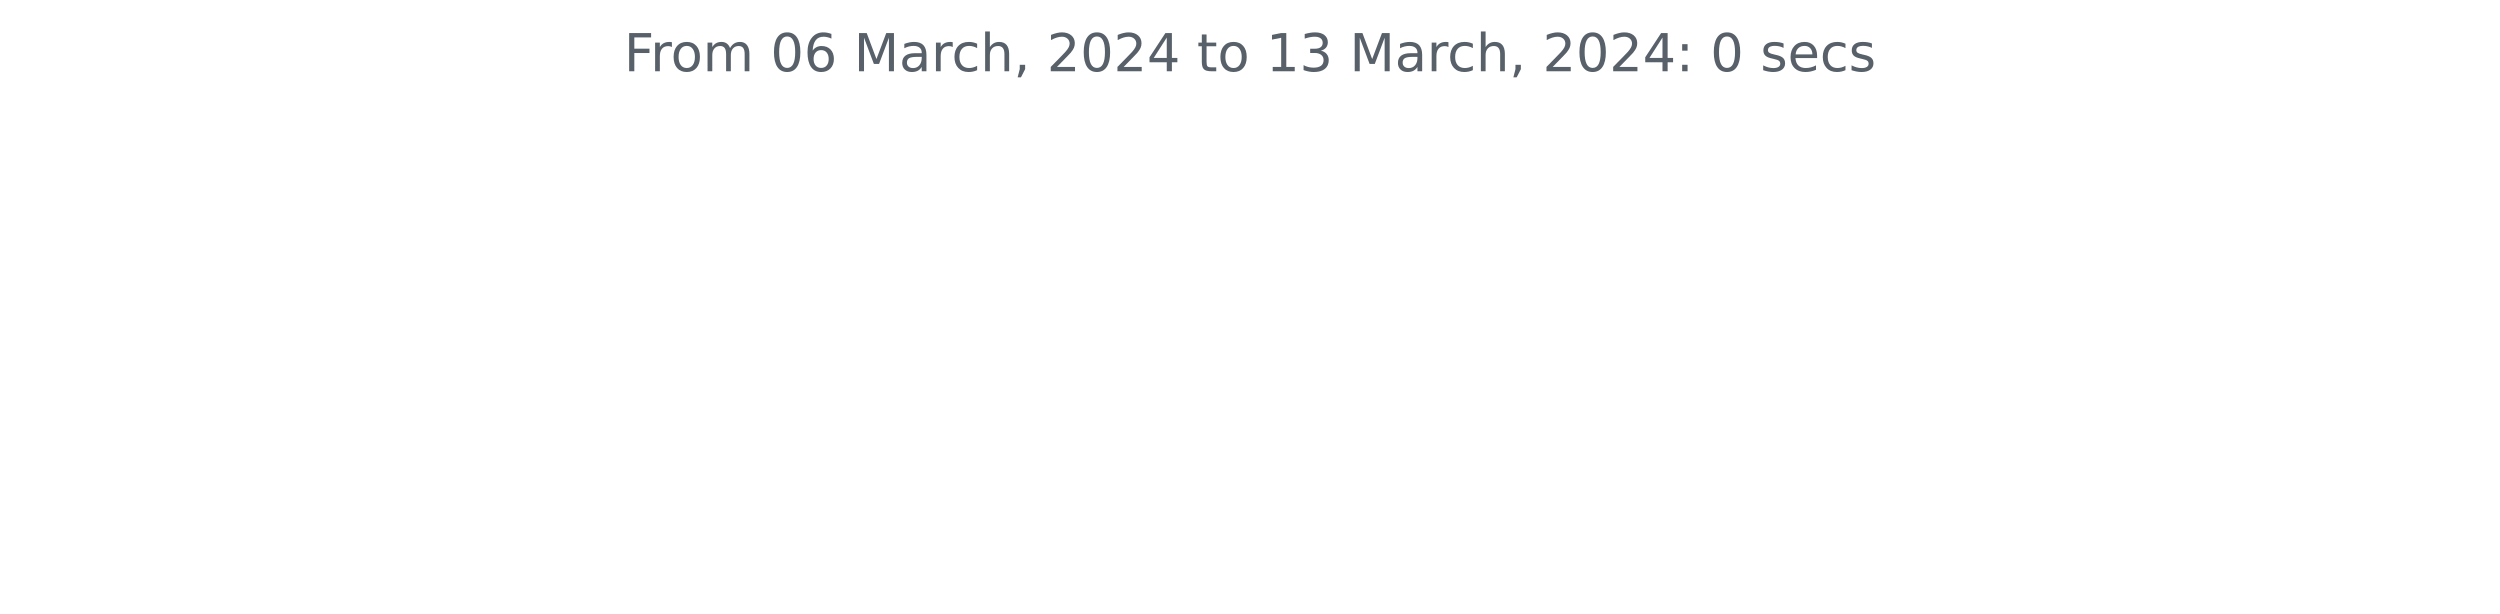
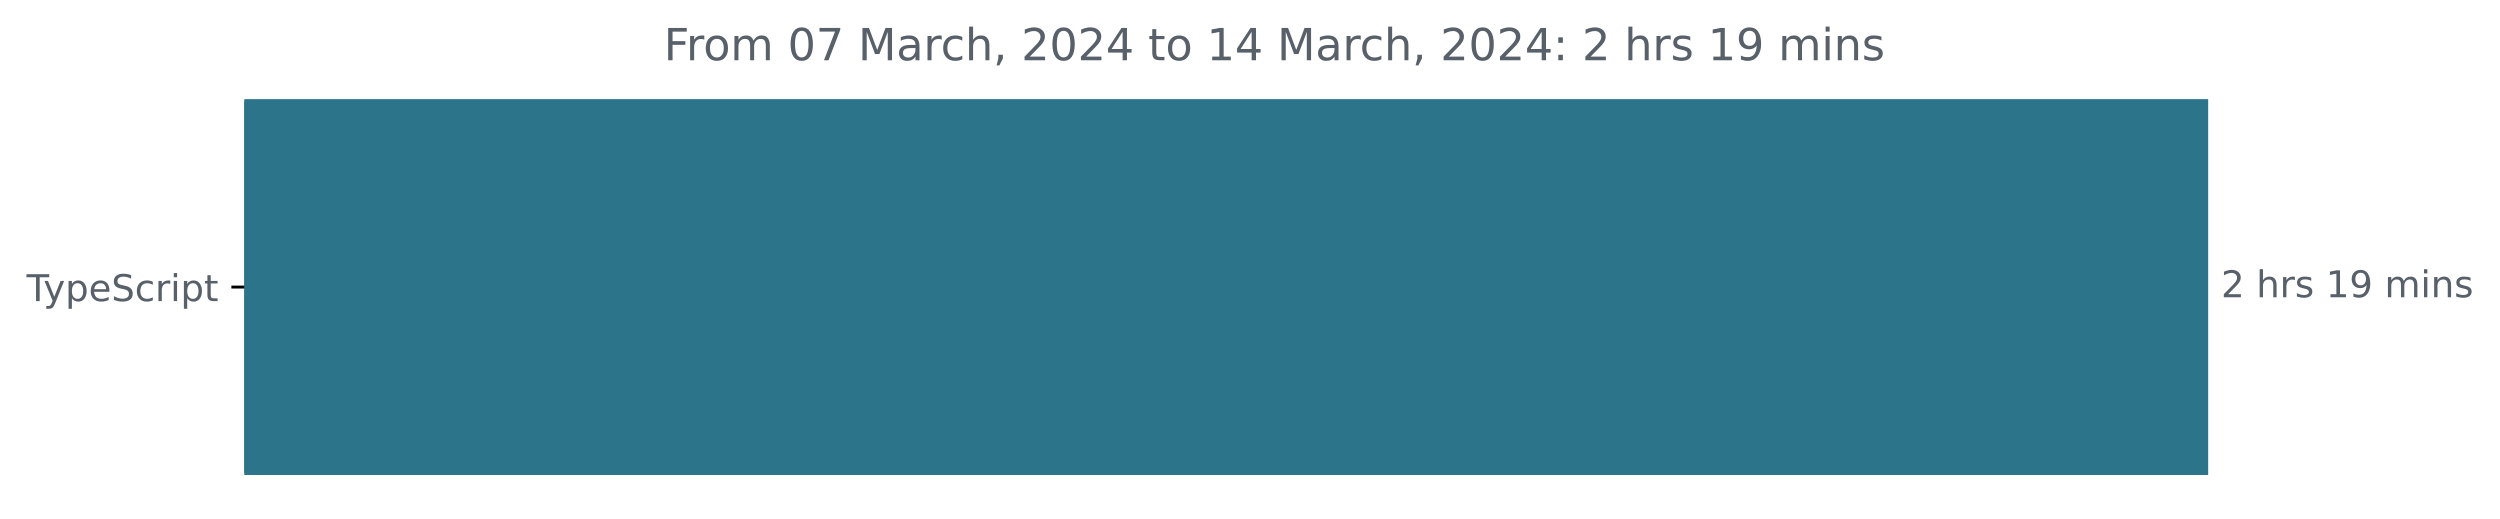
- <svg xmlns="http://www.w3.org/2000/svg" xmlns:xlink="http://www.w3.org/1999/xlink" width="572.4pt" height="140.398pt" viewBox="0 0 572.4 140.398" version="1.1">
+ <svg xmlns="http://www.w3.org/2000/svg" xmlns:xlink="http://www.w3.org/1999/xlink" width="677.144pt" height="140.398pt" viewBox="0 0 677.144 140.398" version="1.1">
  <defs>
    <style type="text/css">*{stroke-linejoin: round; stroke-linecap: butt}</style>
  </defs>
  <g id="figure_1">
    <g id="patch_1">
-       <path d="M 0 140.398  L 572.4 140.398  L 572.4 0  L 0 0  L 0 140.398  z " style="fill: none" />
+       <path d="M -0 140.398  L 677.144 140.398  L 677.144 0  L -0 0  L -0 140.398  z " style="fill: none" />
    </g>
    <g id="axes_1">
+       <g id="patch_2">
+         <path d="M 66.17 27.358  L 597.599 27.358  L 597.599 128.158  L 66.17 128.158  z " clip-path="url(#pe97aa6193c)" style="fill: #2b7489; stroke: #2b7489; stroke-linejoin: miter" />
+       </g>
      <g id="matplotlib.axis_1" />
-       <g id="matplotlib.axis_2" />
-       <g id="text_1">
-         <g style="fill: #586069" transform="translate(142.8731 16.31812)scale(0.12 -0.12)">
+       <g id="matplotlib.axis_2">
+         <g id="ytick_1">
+           <g id="line2d_1">
+             <defs>
+               <path id="mb9808fc2c8" d="M 0 0  L -3.5 0  " style="stroke: #000000; stroke-width: 0.8" />
+             </defs>
+             <g>
+               <use xlink:href="#mb9808fc2c8" x="66.17" y="77.758" style="stroke: #000000; stroke-width: 0.8" />
+             </g>
+           </g>
+           <g id="text_1">
+             <g style="fill: #586069" transform="translate(7.2 81.55734)scale(0.1 -0.1)">
+               <defs>
+                 <path id="DejaVuSans-54" d="M -19 4666  L 3928 4666  L 3928 4134  L 2272 4134  L 2272 0  L 1638 0  L 1638 4134  L -19 4134  L -19 4666  z " transform="scale(0.015625)" />
+                 <path id="DejaVuSans-79" d="M 2059 -325  Q 1816 -950 1584 -1140  Q 1353 -1331 966 -1331  L 506 -1331  L 506 -850  L 844 -850  Q 1081 -850 1212 -737  Q 1344 -625 1503 -206  L 1606 56  L 191 3500  L 800 3500  L 1894 763  L 2988 3500  L 3597 3500  L 2059 -325  z " transform="scale(0.015625)" />
+                 <path id="DejaVuSans-70" d="M 1159 525  L 1159 -1331  L 581 -1331  L 581 3500  L 1159 3500  L 1159 2969  Q 1341 3281 1617 3432  Q 1894 3584 2278 3584  Q 2916 3584 3314 3078  Q 3713 2572 3713 1747  Q 3713 922 3314 415  Q 2916 -91 2278 -91  Q 1894 -91 1617 61  Q 1341 213 1159 525  z M 3116 1747  Q 3116 2381 2855 2742  Q 2594 3103 2138 3103  Q 1681 3103 1420 2742  Q 1159 2381 1159 1747  Q 1159 1113 1420 752  Q 1681 391 2138 391  Q 2594 391 2855 752  Q 3116 1113 3116 1747  z " transform="scale(0.015625)" />
+                 <path id="DejaVuSans-65" d="M 3597 1894  L 3597 1613  L 953 1613  Q 991 1019 1311 708  Q 1631 397 2203 397  Q 2534 397 2845 478  Q 3156 559 3463 722  L 3463 178  Q 3153 47 2828 -22  Q 2503 -91 2169 -91  Q 1331 -91 842 396  Q 353 884 353 1716  Q 353 2575 817 3079  Q 1281 3584 2069 3584  Q 2775 3584 3186 3129  Q 3597 2675 3597 1894  z M 3022 2063  Q 3016 2534 2758 2815  Q 2500 3097 2075 3097  Q 1594 3097 1305 2825  Q 1016 2553 972 2059  L 3022 2063  z " transform="scale(0.015625)" />
+                 <path id="DejaVuSans-53" d="M 3425 4513  L 3425 3897  Q 3066 4069 2747 4153  Q 2428 4238 2131 4238  Q 1616 4238 1336 4038  Q 1056 3838 1056 3469  Q 1056 3159 1242 3001  Q 1428 2844 1947 2747  L 2328 2669  Q 3034 2534 3370 2195  Q 3706 1856 3706 1288  Q 3706 609 3251 259  Q 2797 -91 1919 -91  Q 1588 -91 1214 -16  Q 841 59 441 206  L 441 856  Q 825 641 1194 531  Q 1563 422 1919 422  Q 2459 422 2753 634  Q 3047 847 3047 1241  Q 3047 1584 2836 1778  Q 2625 1972 2144 2069  L 1759 2144  Q 1053 2284 737 2584  Q 422 2884 422 3419  Q 422 4038 858 4394  Q 1294 4750 2059 4750  Q 2388 4750 2728 4690  Q 3069 4631 3425 4513  z " transform="scale(0.015625)" />
+                 <path id="DejaVuSans-63" d="M 3122 3366  L 3122 2828  Q 2878 2963 2633 3030  Q 2388 3097 2138 3097  Q 1578 3097 1268 2742  Q 959 2388 959 1747  Q 959 1106 1268 751  Q 1578 397 2138 397  Q 2388 397 2633 464  Q 2878 531 3122 666  L 3122 134  Q 2881 22 2623 -34  Q 2366 -91 2075 -91  Q 1284 -91 818 406  Q 353 903 353 1747  Q 353 2603 823 3093  Q 1294 3584 2113 3584  Q 2378 3584 2631 3529  Q 2884 3475 3122 3366  z " transform="scale(0.015625)" />
+                 <path id="DejaVuSans-72" d="M 2631 2963  Q 2534 3019 2420 3045  Q 2306 3072 2169 3072  Q 1681 3072 1420 2755  Q 1159 2438 1159 1844  L 1159 0  L 581 0  L 581 3500  L 1159 3500  L 1159 2956  Q 1341 3275 1631 3429  Q 1922 3584 2338 3584  Q 2397 3584 2469 3576  Q 2541 3569 2628 3553  L 2631 2963  z " transform="scale(0.015625)" />
+                 <path id="DejaVuSans-69" d="M 603 3500  L 1178 3500  L 1178 0  L 603 0  L 603 3500  z M 603 4863  L 1178 4863  L 1178 4134  L 603 4134  L 603 4863  z " transform="scale(0.015625)" />
+                 <path id="DejaVuSans-74" d="M 1172 4494  L 1172 3500  L 2356 3500  L 2356 3053  L 1172 3053  L 1172 1153  Q 1172 725 1289 603  Q 1406 481 1766 481  L 2356 481  L 2356 0  L 1766 0  Q 1100 0 847 248  Q 594 497 594 1153  L 594 3053  L 172 3053  L 172 3500  L 594 3500  L 594 4494  L 1172 4494  z " transform="scale(0.015625)" />
+               </defs>
+               <use xlink:href="#DejaVuSans-54" />
+               <use xlink:href="#DejaVuSans-79" x="45.459" />
+               <use xlink:href="#DejaVuSans-70" x="104.639" />
+               <use xlink:href="#DejaVuSans-65" x="168.115" />
+               <use xlink:href="#DejaVuSans-53" x="229.639" />
+               <use xlink:href="#DejaVuSans-63" x="293.115" />
+               <use xlink:href="#DejaVuSans-72" x="348.096" />
+               <use xlink:href="#DejaVuSans-69" x="389.209" />
+               <use xlink:href="#DejaVuSans-70" x="416.992" />
+               <use xlink:href="#DejaVuSans-74" x="480.469" />
+             </g>
+           </g>
+         </g>
+       </g>
+       <g id="text_2">
+         <g style="fill: #586069" transform="translate(601.5989 80.5175)scale(0.1 -0.1)">
+           <defs>
+             <path id="DejaVuSans-32" d="M 1228 531  L 3431 531  L 3431 0  L 469 0  L 469 531  Q 828 903 1448 1529  Q 2069 2156 2228 2338  Q 2531 2678 2651 2914  Q 2772 3150 2772 3378  Q 2772 3750 2511 3984  Q 2250 4219 1831 4219  Q 1534 4219 1204 4116  Q 875 4013 500 3803  L 500 4441  Q 881 4594 1212 4672  Q 1544 4750 1819 4750  Q 2544 4750 2975 4387  Q 3406 4025 3406 3419  Q 3406 3131 3298 2873  Q 3191 2616 2906 2266  Q 2828 2175 2409 1742  Q 1991 1309 1228 531  z " transform="scale(0.015625)" />
+             <path id="DejaVuSans-20" transform="scale(0.015625)" />
+             <path id="DejaVuSans-68" d="M 3513 2113  L 3513 0  L 2938 0  L 2938 2094  Q 2938 2591 2744 2837  Q 2550 3084 2163 3084  Q 1697 3084 1428 2787  Q 1159 2491 1159 1978  L 1159 0  L 581 0  L 581 4863  L 1159 4863  L 1159 2956  Q 1366 3272 1645 3428  Q 1925 3584 2291 3584  Q 2894 3584 3203 3211  Q 3513 2838 3513 2113  z " transform="scale(0.015625)" />
+             <path id="DejaVuSans-73" d="M 2834 3397  L 2834 2853  Q 2591 2978 2328 3040  Q 2066 3103 1784 3103  Q 1356 3103 1142 2972  Q 928 2841 928 2578  Q 928 2378 1081 2264  Q 1234 2150 1697 2047  L 1894 2003  Q 2506 1872 2764 1633  Q 3022 1394 3022 966  Q 3022 478 2636 193  Q 2250 -91 1575 -91  Q 1294 -91 989 -36  Q 684 19 347 128  L 347 722  Q 666 556 975 473  Q 1284 391 1588 391  Q 1994 391 2212 530  Q 2431 669 2431 922  Q 2431 1156 2273 1281  Q 2116 1406 1581 1522  L 1381 1569  Q 847 1681 609 1914  Q 372 2147 372 2553  Q 372 3047 722 3315  Q 1072 3584 1716 3584  Q 2034 3584 2315 3537  Q 2597 3491 2834 3397  z " transform="scale(0.015625)" />
+             <path id="DejaVuSans-31" d="M 794 531  L 1825 531  L 1825 4091  L 703 3866  L 703 4441  L 1819 4666  L 2450 4666  L 2450 531  L 3481 531  L 3481 0  L 794 0  L 794 531  z " transform="scale(0.015625)" />
+             <path id="DejaVuSans-39" d="M 703 97  L 703 672  Q 941 559 1184 500  Q 1428 441 1663 441  Q 2288 441 2617 861  Q 2947 1281 2994 2138  Q 2813 1869 2534 1725  Q 2256 1581 1919 1581  Q 1219 1581 811 2004  Q 403 2428 403 3163  Q 403 3881 828 4315  Q 1253 4750 1959 4750  Q 2769 4750 3195 4129  Q 3622 3509 3622 2328  Q 3622 1225 3098 567  Q 2575 -91 1691 -91  Q 1453 -91 1209 -44  Q 966 3 703 97  z M 1959 2075  Q 2384 2075 2632 2365  Q 2881 2656 2881 3163  Q 2881 3666 2632 3958  Q 2384 4250 1959 4250  Q 1534 4250 1286 3958  Q 1038 3666 1038 3163  Q 1038 2656 1286 2365  Q 1534 2075 1959 2075  z " transform="scale(0.015625)" />
+             <path id="DejaVuSans-6d" d="M 3328 2828  Q 3544 3216 3844 3400  Q 4144 3584 4550 3584  Q 5097 3584 5394 3201  Q 5691 2819 5691 2113  L 5691 0  L 5113 0  L 5113 2094  Q 5113 2597 4934 2840  Q 4756 3084 4391 3084  Q 3944 3084 3684 2787  Q 3425 2491 3425 1978  L 3425 0  L 2847 0  L 2847 2094  Q 2847 2600 2669 2842  Q 2491 3084 2119 3084  Q 1678 3084 1418 2786  Q 1159 2488 1159 1978  L 1159 0  L 581 0  L 581 3500  L 1159 3500  L 1159 2956  Q 1356 3278 1631 3431  Q 1906 3584 2284 3584  Q 2666 3584 2933 3390  Q 3200 3197 3328 2828  z " transform="scale(0.015625)" />
+             <path id="DejaVuSans-6e" d="M 3513 2113  L 3513 0  L 2938 0  L 2938 2094  Q 2938 2591 2744 2837  Q 2550 3084 2163 3084  Q 1697 3084 1428 2787  Q 1159 2491 1159 1978  L 1159 0  L 581 0  L 581 3500  L 1159 3500  L 1159 2956  Q 1366 3272 1645 3428  Q 1925 3584 2291 3584  Q 2894 3584 3203 3211  Q 3513 2838 3513 2113  z " transform="scale(0.015625)" />
+           </defs>
+           <use xlink:href="#DejaVuSans-32" />
+           <use xlink:href="#DejaVuSans-20" x="63.623" />
+           <use xlink:href="#DejaVuSans-68" x="95.41" />
+           <use xlink:href="#DejaVuSans-72" x="158.789" />
+           <use xlink:href="#DejaVuSans-73" x="199.902" />
+           <use xlink:href="#DejaVuSans-20" x="252.002" />
+           <use xlink:href="#DejaVuSans-31" x="283.789" />
+           <use xlink:href="#DejaVuSans-39" x="347.412" />
+           <use xlink:href="#DejaVuSans-20" x="411.035" />
+           <use xlink:href="#DejaVuSans-6d" x="442.822" />
+           <use xlink:href="#DejaVuSans-69" x="540.234" />
+           <use xlink:href="#DejaVuSans-6e" x="568.018" />
+           <use xlink:href="#DejaVuSans-73" x="631.396" />
+         </g>
+       </g>
+       <g id="text_3">
+         <g style="fill: #586069" transform="translate(179.8028 16.31812)scale(0.12 -0.12)">
          <defs>
            <path id="DejaVuSans-46" d="M 628 4666  L 3309 4666  L 3309 4134  L 1259 4134  L 1259 2759  L 3109 2759  L 3109 2228  L 1259 2228  L 1259 0  L 628 0  L 628 4666  z " transform="scale(0.015625)" />
-             <path id="DejaVuSans-72" d="M 2631 2963  Q 2534 3019 2420 3045  Q 2306 3072 2169 3072  Q 1681 3072 1420 2755  Q 1159 2438 1159 1844  L 1159 0  L 581 0  L 581 3500  L 1159 3500  L 1159 2956  Q 1341 3275 1631 3429  Q 1922 3584 2338 3584  Q 2397 3584 2469 3576  Q 2541 3569 2628 3553  L 2631 2963  z " transform="scale(0.015625)" />
            <path id="DejaVuSans-6f" d="M 1959 3097  Q 1497 3097 1228 2736  Q 959 2375 959 1747  Q 959 1119 1226 758  Q 1494 397 1959 397  Q 2419 397 2687 759  Q 2956 1122 2956 1747  Q 2956 2369 2687 2733  Q 2419 3097 1959 3097  z M 1959 3584  Q 2709 3584 3137 3096  Q 3566 2609 3566 1747  Q 3566 888 3137 398  Q 2709 -91 1959 -91  Q 1206 -91 779 398  Q 353 888 353 1747  Q 353 2609 779 3096  Q 1206 3584 1959 3584  z " transform="scale(0.015625)" />
-             <path id="DejaVuSans-6d" d="M 3328 2828  Q 3544 3216 3844 3400  Q 4144 3584 4550 3584  Q 5097 3584 5394 3201  Q 5691 2819 5691 2113  L 5691 0  L 5113 0  L 5113 2094  Q 5113 2597 4934 2840  Q 4756 3084 4391 3084  Q 3944 3084 3684 2787  Q 3425 2491 3425 1978  L 3425 0  L 2847 0  L 2847 2094  Q 2847 2600 2669 2842  Q 2491 3084 2119 3084  Q 1678 3084 1418 2786  Q 1159 2488 1159 1978  L 1159 0  L 581 0  L 581 3500  L 1159 3500  L 1159 2956  Q 1356 3278 1631 3431  Q 1906 3584 2284 3584  Q 2666 3584 2933 3390  Q 3200 3197 3328 2828  z " transform="scale(0.015625)" />
-             <path id="DejaVuSans-20" transform="scale(0.015625)" />
            <path id="DejaVuSans-30" d="M 2034 4250  Q 1547 4250 1301 3770  Q 1056 3291 1056 2328  Q 1056 1369 1301 889  Q 1547 409 2034 409  Q 2525 409 2770 889  Q 3016 1369 3016 2328  Q 3016 3291 2770 3770  Q 2525 4250 2034 4250  z M 2034 4750  Q 2819 4750 3233 4129  Q 3647 3509 3647 2328  Q 3647 1150 3233 529  Q 2819 -91 2034 -91  Q 1250 -91 836 529  Q 422 1150 422 2328  Q 422 3509 836 4129  Q 1250 4750 2034 4750  z " transform="scale(0.015625)" />
-             <path id="DejaVuSans-36" d="M 2113 2584  Q 1688 2584 1439 2293  Q 1191 2003 1191 1497  Q 1191 994 1439 701  Q 1688 409 2113 409  Q 2538 409 2786 701  Q 3034 994 3034 1497  Q 3034 2003 2786 2293  Q 2538 2584 2113 2584  z M 3366 4563  L 3366 3988  Q 3128 4100 2886 4159  Q 2644 4219 2406 4219  Q 1781 4219 1451 3797  Q 1122 3375 1075 2522  Q 1259 2794 1537 2939  Q 1816 3084 2150 3084  Q 2853 3084 3261 2657  Q 3669 2231 3669 1497  Q 3669 778 3244 343  Q 2819 -91 2113 -91  Q 1303 -91 875 529  Q 447 1150 447 2328  Q 447 3434 972 4092  Q 1497 4750 2381 4750  Q 2619 4750 2861 4703  Q 3103 4656 3366 4563  z " transform="scale(0.015625)" />
+             <path id="DejaVuSans-37" d="M 525 4666  L 3525 4666  L 3525 4397  L 1831 0  L 1172 0  L 2766 4134  L 525 4134  L 525 4666  z " transform="scale(0.015625)" />
            <path id="DejaVuSans-4d" d="M 628 4666  L 1569 4666  L 2759 1491  L 3956 4666  L 4897 4666  L 4897 0  L 4281 0  L 4281 4097  L 3078 897  L 2444 897  L 1241 4097  L 1241 0  L 628 0  L 628 4666  z " transform="scale(0.015625)" />
            <path id="DejaVuSans-61" d="M 2194 1759  Q 1497 1759 1228 1600  Q 959 1441 959 1056  Q 959 750 1161 570  Q 1363 391 1709 391  Q 2188 391 2477 730  Q 2766 1069 2766 1631  L 2766 1759  L 2194 1759  z M 3341 1997  L 3341 0  L 2766 0  L 2766 531  Q 2569 213 2275 61  Q 1981 -91 1556 -91  Q 1019 -91 701 211  Q 384 513 384 1019  Q 384 1609 779 1909  Q 1175 2209 1959 2209  L 2766 2209  L 2766 2266  Q 2766 2663 2505 2880  Q 2244 3097 1772 3097  Q 1472 3097 1187 3025  Q 903 2953 641 2809  L 641 3341  Q 956 3463 1253 3523  Q 1550 3584 1831 3584  Q 2591 3584 2966 3190  Q 3341 2797 3341 1997  z " transform="scale(0.015625)" />
-             <path id="DejaVuSans-63" d="M 3122 3366  L 3122 2828  Q 2878 2963 2633 3030  Q 2388 3097 2138 3097  Q 1578 3097 1268 2742  Q 959 2388 959 1747  Q 959 1106 1268 751  Q 1578 397 2138 397  Q 2388 397 2633 464  Q 2878 531 3122 666  L 3122 134  Q 2881 22 2623 -34  Q 2366 -91 2075 -91  Q 1284 -91 818 406  Q 353 903 353 1747  Q 353 2603 823 3093  Q 1294 3584 2113 3584  Q 2378 3584 2631 3529  Q 2884 3475 3122 3366  z " transform="scale(0.015625)" />
-             <path id="DejaVuSans-68" d="M 3513 2113  L 3513 0  L 2938 0  L 2938 2094  Q 2938 2591 2744 2837  Q 2550 3084 2163 3084  Q 1697 3084 1428 2787  Q 1159 2491 1159 1978  L 1159 0  L 581 0  L 581 4863  L 1159 4863  L 1159 2956  Q 1366 3272 1645 3428  Q 1925 3584 2291 3584  Q 2894 3584 3203 3211  Q 3513 2838 3513 2113  z " transform="scale(0.015625)" />
            <path id="DejaVuSans-2c" d="M 750 794  L 1409 794  L 1409 256  L 897 -744  L 494 -744  L 750 256  L 750 794  z " transform="scale(0.015625)" />
-             <path id="DejaVuSans-32" d="M 1228 531  L 3431 531  L 3431 0  L 469 0  L 469 531  Q 828 903 1448 1529  Q 2069 2156 2228 2338  Q 2531 2678 2651 2914  Q 2772 3150 2772 3378  Q 2772 3750 2511 3984  Q 2250 4219 1831 4219  Q 1534 4219 1204 4116  Q 875 4013 500 3803  L 500 4441  Q 881 4594 1212 4672  Q 1544 4750 1819 4750  Q 2544 4750 2975 4387  Q 3406 4025 3406 3419  Q 3406 3131 3298 2873  Q 3191 2616 2906 2266  Q 2828 2175 2409 1742  Q 1991 1309 1228 531  z " transform="scale(0.015625)" />
            <path id="DejaVuSans-34" d="M 2419 4116  L 825 1625  L 2419 1625  L 2419 4116  z M 2253 4666  L 3047 4666  L 3047 1625  L 3713 1625  L 3713 1100  L 3047 1100  L 3047 0  L 2419 0  L 2419 1100  L 313 1100  L 313 1709  L 2253 4666  z " transform="scale(0.015625)" />
-             <path id="DejaVuSans-74" d="M 1172 4494  L 1172 3500  L 2356 3500  L 2356 3053  L 1172 3053  L 1172 1153  Q 1172 725 1289 603  Q 1406 481 1766 481  L 2356 481  L 2356 0  L 1766 0  Q 1100 0 847 248  Q 594 497 594 1153  L 594 3053  L 172 3053  L 172 3500  L 594 3500  L 594 4494  L 1172 4494  z " transform="scale(0.015625)" />
-             <path id="DejaVuSans-31" d="M 794 531  L 1825 531  L 1825 4091  L 703 3866  L 703 4441  L 1819 4666  L 2450 4666  L 2450 531  L 3481 531  L 3481 0  L 794 0  L 794 531  z " transform="scale(0.015625)" />
-             <path id="DejaVuSans-33" d="M 2597 2516  Q 3050 2419 3304 2112  Q 3559 1806 3559 1356  Q 3559 666 3084 287  Q 2609 -91 1734 -91  Q 1441 -91 1130 -33  Q 819 25 488 141  L 488 750  Q 750 597 1062 519  Q 1375 441 1716 441  Q 2309 441 2620 675  Q 2931 909 2931 1356  Q 2931 1769 2642 2001  Q 2353 2234 1838 2234  L 1294 2234  L 1294 2753  L 1863 2753  Q 2328 2753 2575 2939  Q 2822 3125 2822 3475  Q 2822 3834 2567 4026  Q 2313 4219 1838 4219  Q 1578 4219 1281 4162  Q 984 4106 628 3988  L 628 4550  Q 988 4650 1302 4700  Q 1616 4750 1894 4750  Q 2613 4750 3031 4423  Q 3450 4097 3450 3541  Q 3450 3153 3228 2886  Q 3006 2619 2597 2516  z " transform="scale(0.015625)" />
            <path id="DejaVuSans-3a" d="M 750 794  L 1409 794  L 1409 0  L 750 0  L 750 794  z M 750 3309  L 1409 3309  L 1409 2516  L 750 2516  L 750 3309  z " transform="scale(0.015625)" />
-             <path id="DejaVuSans-73" d="M 2834 3397  L 2834 2853  Q 2591 2978 2328 3040  Q 2066 3103 1784 3103  Q 1356 3103 1142 2972  Q 928 2841 928 2578  Q 928 2378 1081 2264  Q 1234 2150 1697 2047  L 1894 2003  Q 2506 1872 2764 1633  Q 3022 1394 3022 966  Q 3022 478 2636 193  Q 2250 -91 1575 -91  Q 1294 -91 989 -36  Q 684 19 347 128  L 347 722  Q 666 556 975 473  Q 1284 391 1588 391  Q 1994 391 2212 530  Q 2431 669 2431 922  Q 2431 1156 2273 1281  Q 2116 1406 1581 1522  L 1381 1569  Q 847 1681 609 1914  Q 372 2147 372 2553  Q 372 3047 722 3315  Q 1072 3584 1716 3584  Q 2034 3584 2315 3537  Q 2597 3491 2834 3397  z " transform="scale(0.015625)" />
-             <path id="DejaVuSans-65" d="M 3597 1894  L 3597 1613  L 953 1613  Q 991 1019 1311 708  Q 1631 397 2203 397  Q 2534 397 2845 478  Q 3156 559 3463 722  L 3463 178  Q 3153 47 2828 -22  Q 2503 -91 2169 -91  Q 1331 -91 842 396  Q 353 884 353 1716  Q 353 2575 817 3079  Q 1281 3584 2069 3584  Q 2775 3584 3186 3129  Q 3597 2675 3597 1894  z M 3022 2063  Q 3016 2534 2758 2815  Q 2500 3097 2075 3097  Q 1594 3097 1305 2825  Q 1016 2553 972 2059  L 3022 2063  z " transform="scale(0.015625)" />
          </defs>
          <use xlink:href="#DejaVuSans-46" />
          <use xlink:href="#DejaVuSans-72" x="50.27" />
          <use xlink:href="#DejaVuSans-6f" x="89.133" />
          <use xlink:href="#DejaVuSans-6d" x="150.314" />
          <use xlink:href="#DejaVuSans-20" x="247.727" />
          <use xlink:href="#DejaVuSans-30" x="279.514" />
-           <use xlink:href="#DejaVuSans-36" x="343.137" />
+           <use xlink:href="#DejaVuSans-37" x="343.137" />
          <use xlink:href="#DejaVuSans-20" x="406.76" />
          <use xlink:href="#DejaVuSans-4d" x="438.547" />
          <use xlink:href="#DejaVuSans-61" x="524.826" />
          <use xlink:href="#DejaVuSans-72" x="586.105" />
          <use xlink:href="#DejaVuSans-63" x="624.969" />
          <use xlink:href="#DejaVuSans-68" x="679.949" />
          <use xlink:href="#DejaVuSans-2c" x="743.328" />
          <use xlink:href="#DejaVuSans-20" x="775.115" />
          <use xlink:href="#DejaVuSans-32" x="806.902" />
          <use xlink:href="#DejaVuSans-30" x="870.525" />
          <use xlink:href="#DejaVuSans-32" x="934.148" />
          <use xlink:href="#DejaVuSans-34" x="997.771" />
          <use xlink:href="#DejaVuSans-20" x="1061.395" />
          <use xlink:href="#DejaVuSans-74" x="1093.182" />
          <use xlink:href="#DejaVuSans-6f" x="1132.391" />
          <use xlink:href="#DejaVuSans-20" x="1193.572" />
          <use xlink:href="#DejaVuSans-31" x="1225.359" />
-           <use xlink:href="#DejaVuSans-33" x="1288.982" />
+           <use xlink:href="#DejaVuSans-34" x="1288.982" />
          <use xlink:href="#DejaVuSans-20" x="1352.605" />
          <use xlink:href="#DejaVuSans-4d" x="1384.393" />
          <use xlink:href="#DejaVuSans-61" x="1470.672" />
          <use xlink:href="#DejaVuSans-72" x="1531.951" />
          <use xlink:href="#DejaVuSans-63" x="1570.814" />
          <use xlink:href="#DejaVuSans-68" x="1625.795" />
          <use xlink:href="#DejaVuSans-2c" x="1689.174" />
          <use xlink:href="#DejaVuSans-20" x="1720.961" />
          <use xlink:href="#DejaVuSans-32" x="1752.748" />
          <use xlink:href="#DejaVuSans-30" x="1816.371" />
          <use xlink:href="#DejaVuSans-32" x="1879.994" />
          <use xlink:href="#DejaVuSans-34" x="1943.617" />
          <use xlink:href="#DejaVuSans-3a" x="2007.24" />
          <use xlink:href="#DejaVuSans-20" x="2040.932" />
-           <use xlink:href="#DejaVuSans-30" x="2072.719" />
+           <use xlink:href="#DejaVuSans-32" x="2072.719" />
          <use xlink:href="#DejaVuSans-20" x="2136.342" />
-           <use xlink:href="#DejaVuSans-73" x="2168.129" />
-           <use xlink:href="#DejaVuSans-65" x="2220.229" />
-           <use xlink:href="#DejaVuSans-63" x="2281.752" />
-           <use xlink:href="#DejaVuSans-73" x="2336.732" />
+           <use xlink:href="#DejaVuSans-68" x="2168.129" />
+           <use xlink:href="#DejaVuSans-72" x="2231.508" />
+           <use xlink:href="#DejaVuSans-73" x="2272.621" />
+           <use xlink:href="#DejaVuSans-20" x="2324.721" />
+           <use xlink:href="#DejaVuSans-31" x="2356.508" />
+           <use xlink:href="#DejaVuSans-39" x="2420.131" />
+           <use xlink:href="#DejaVuSans-20" x="2483.754" />
+           <use xlink:href="#DejaVuSans-6d" x="2515.541" />
+           <use xlink:href="#DejaVuSans-69" x="2612.953" />
+           <use xlink:href="#DejaVuSans-6e" x="2640.736" />
+           <use xlink:href="#DejaVuSans-73" x="2704.115" />
        </g>
      </g>
    </g>
  </g>
+   <defs>
+     <clipPath id="pe97aa6193c">
+       <rect x="66.17" y="22.318" width="558" height="110.88" />
+     </clipPath>
+   </defs>
</svg>
